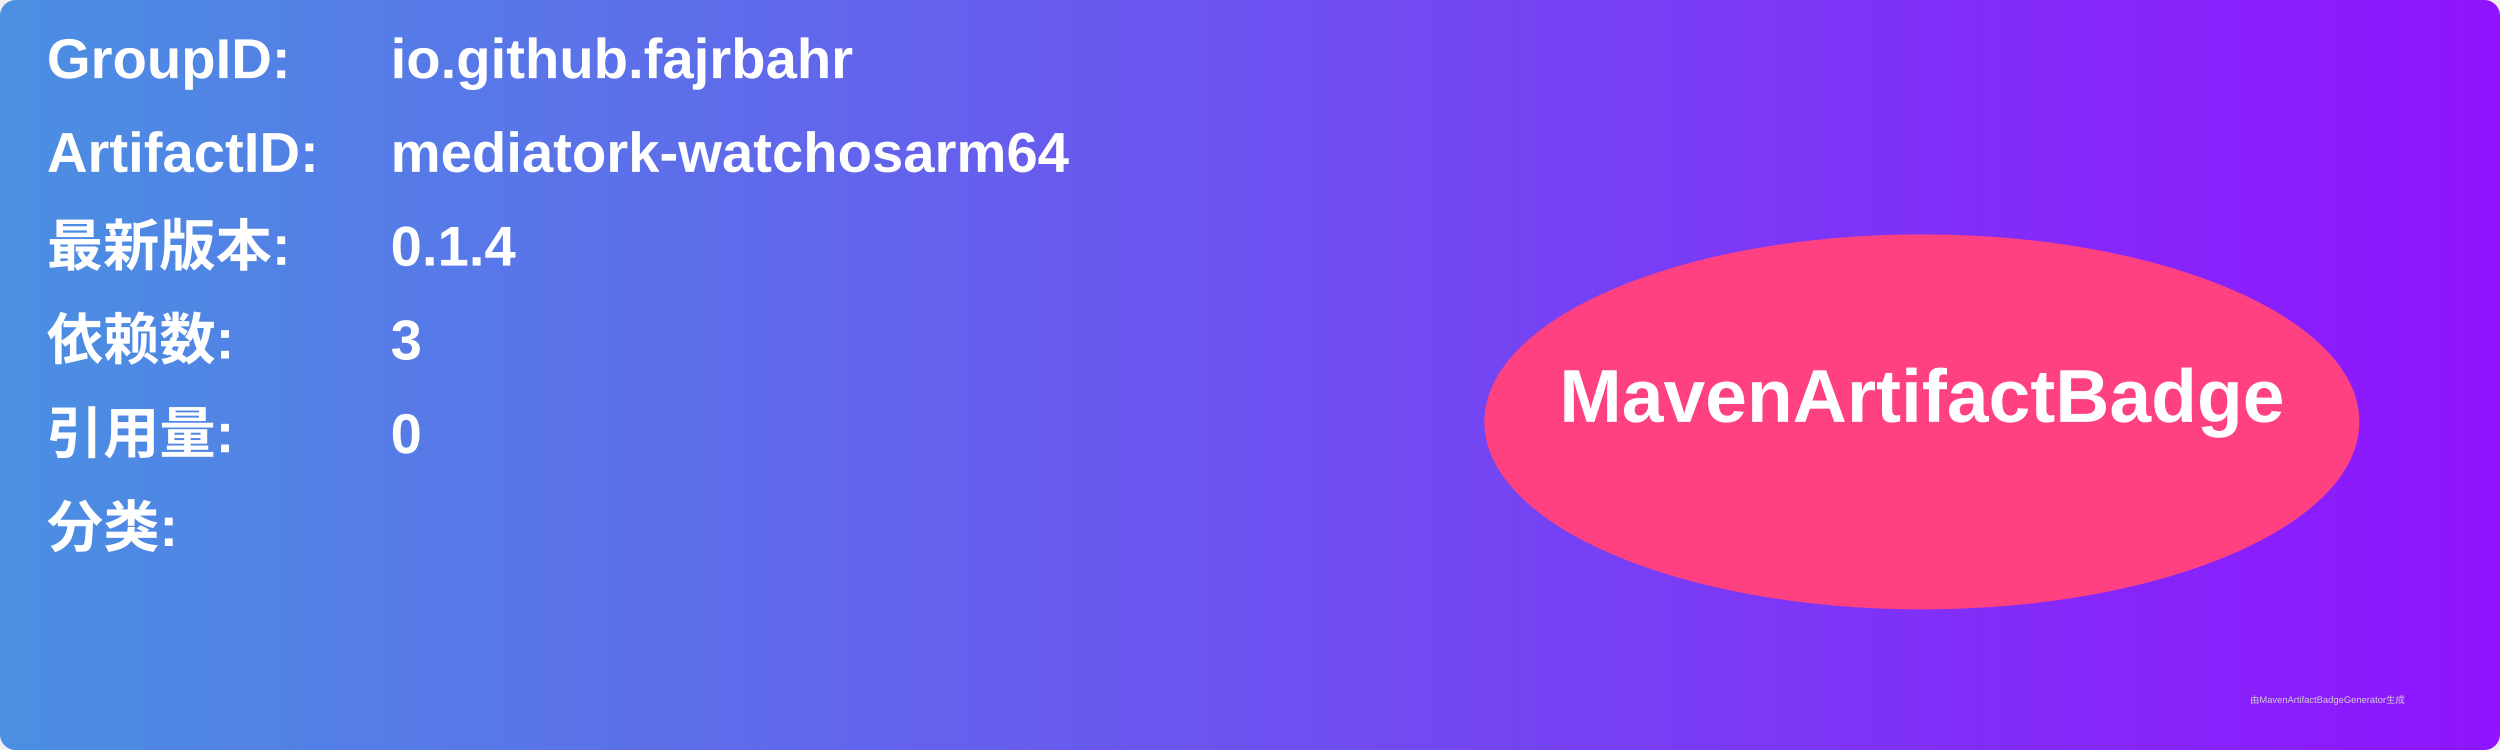
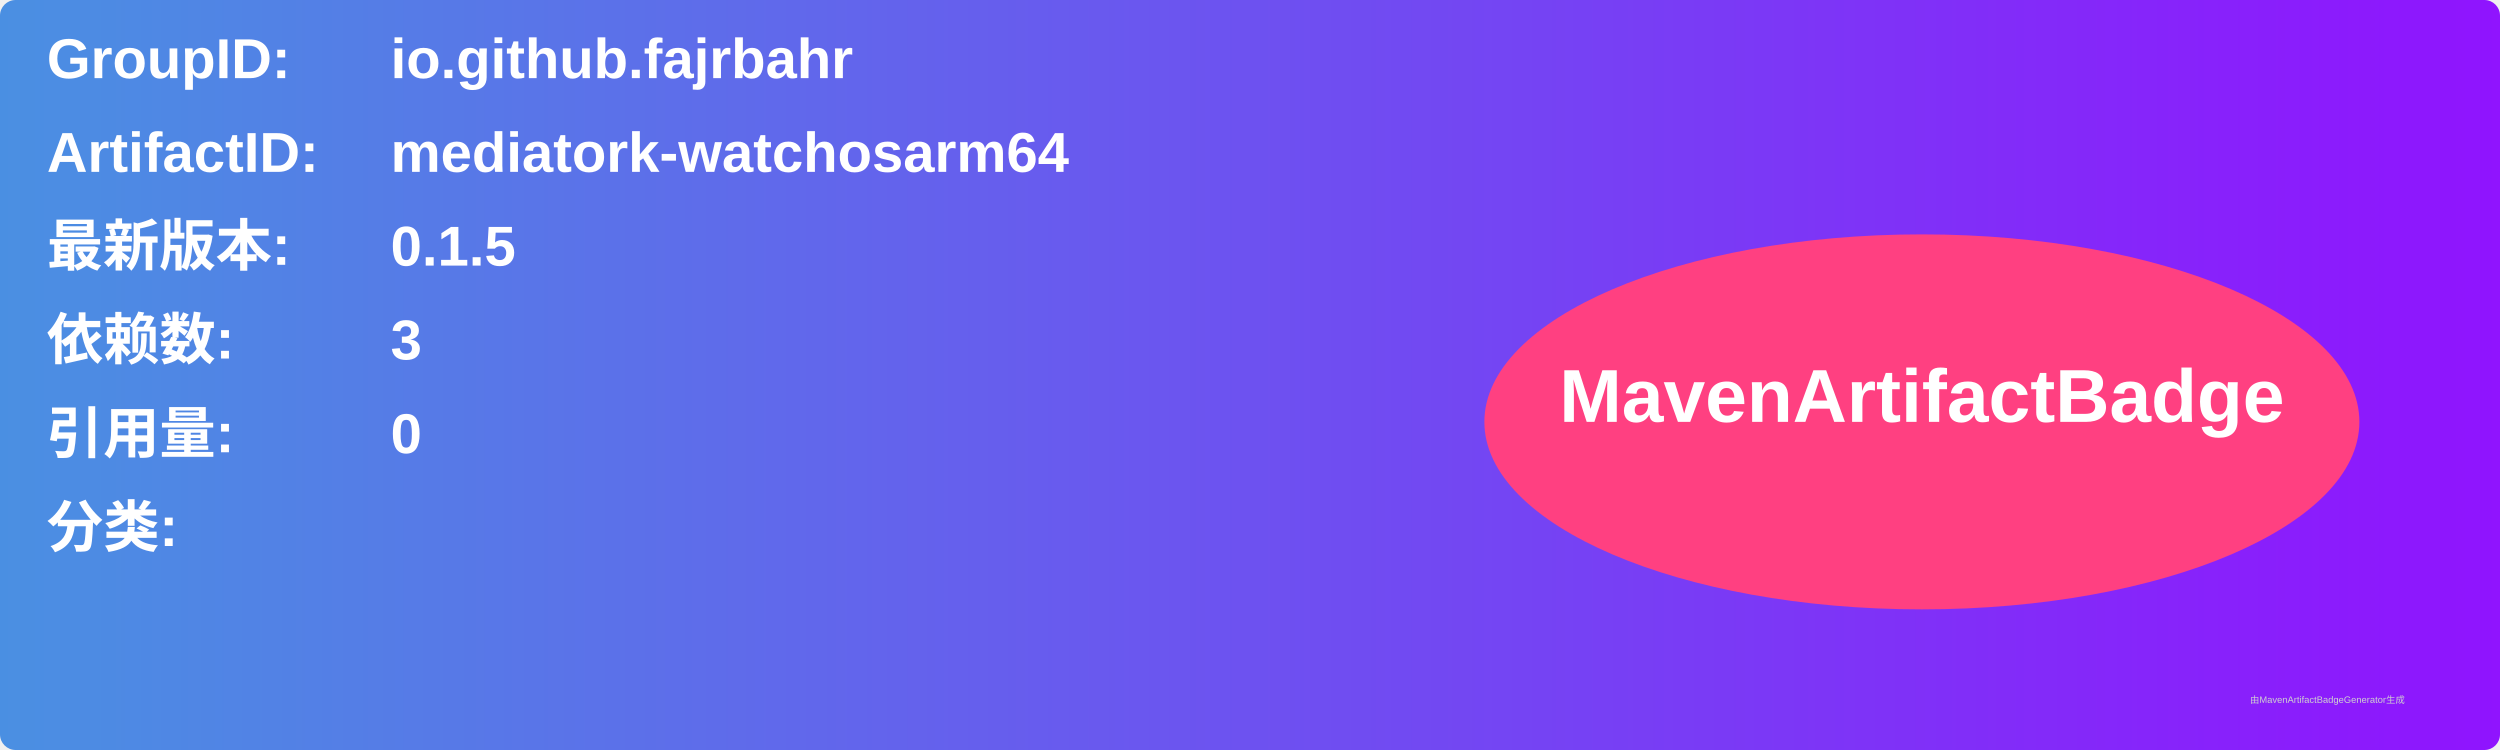
<svg xmlns="http://www.w3.org/2000/svg" width="800" height="240" viewBox="0 0 800 240">
  <linearGradient id="grad" x1="0%" y1="0%" x2="100%" y2="0%">
    <stop offset="0%" stop-color="#4a90e2" />
    <stop offset="100%" stop-color="#9013fe" />
  </linearGradient>
  <rect width="100%" height="100%" rx="5" ry="5" fill="url(#grad)" />
  <g transform="translate(15, 15)">
    <text x="0" y="10" font-family="Arial" font-size="18" fill="white" font-weight="bold" width="260">GroupID:</text>
    <text x="110" y="10" font-family="Arial" font-size="18" fill="white" font-weight="bold" width="460">io.github.fajrbahr</text>
    <text x="0" y="40" font-family="Arial" font-size="18" fill="white" font-weight="bold" width="260">ArtifactID:</text>
    <text x="110" y="40" font-family="Arial" font-size="18" fill="white" font-weight="bold" width="460">mediatork-watchosarm64</text>
    <text x="0" y="70" font-family="Arial" font-size="18" fill="white" font-weight="bold">最新版本:</text>
    <text x="110" y="70" font-family="Arial" font-size="18" fill="white" font-weight="bold">
-       <tspan font-weight="bold">0.1.4</tspan>
+       <tspan font-weight="bold">0.1.5</tspan>
    </text>
    <text x="0" y="100" font-family="Arial" font-size="18" fill="white" font-weight="bold">依赖数: </text>
    <text x="110" y="100" font-family="Arial" font-size="18" fill="white">
      <tspan font-weight="bold">3</tspan>
    </text>
    <text x="0" y="130" font-family="Arial" font-size="18" fill="white" font-weight="bold">引用量: </text>
    <text x="110" y="130" font-family="Arial" font-size="18" fill="white">
      <tspan font-weight="bold">0</tspan>
    </text>
    <text x="0" y="160" font-family="Arial" font-size="18" fill="white" font-weight="bold">分类:</text>
    <text x="10" y="190" font-family="Arial" font-size="10" fill="white">
      <tspan font-weight="bold" />
    </text>
    <ellipse cx="600" cy="120" rx="140" ry="60" fill="#ff4081" />
    <text x="600" y="120" text-anchor="middle" font-family="Arial" font-size="24" fill="white" font-weight="bold">MavenArtifactBadge</text>
  </g>
  <text x="720" y="225" font-family="Arial" font-size="3" fill="#d0d0d0">由MavenArtifactBadgeGenerator生成</text>
</svg>
